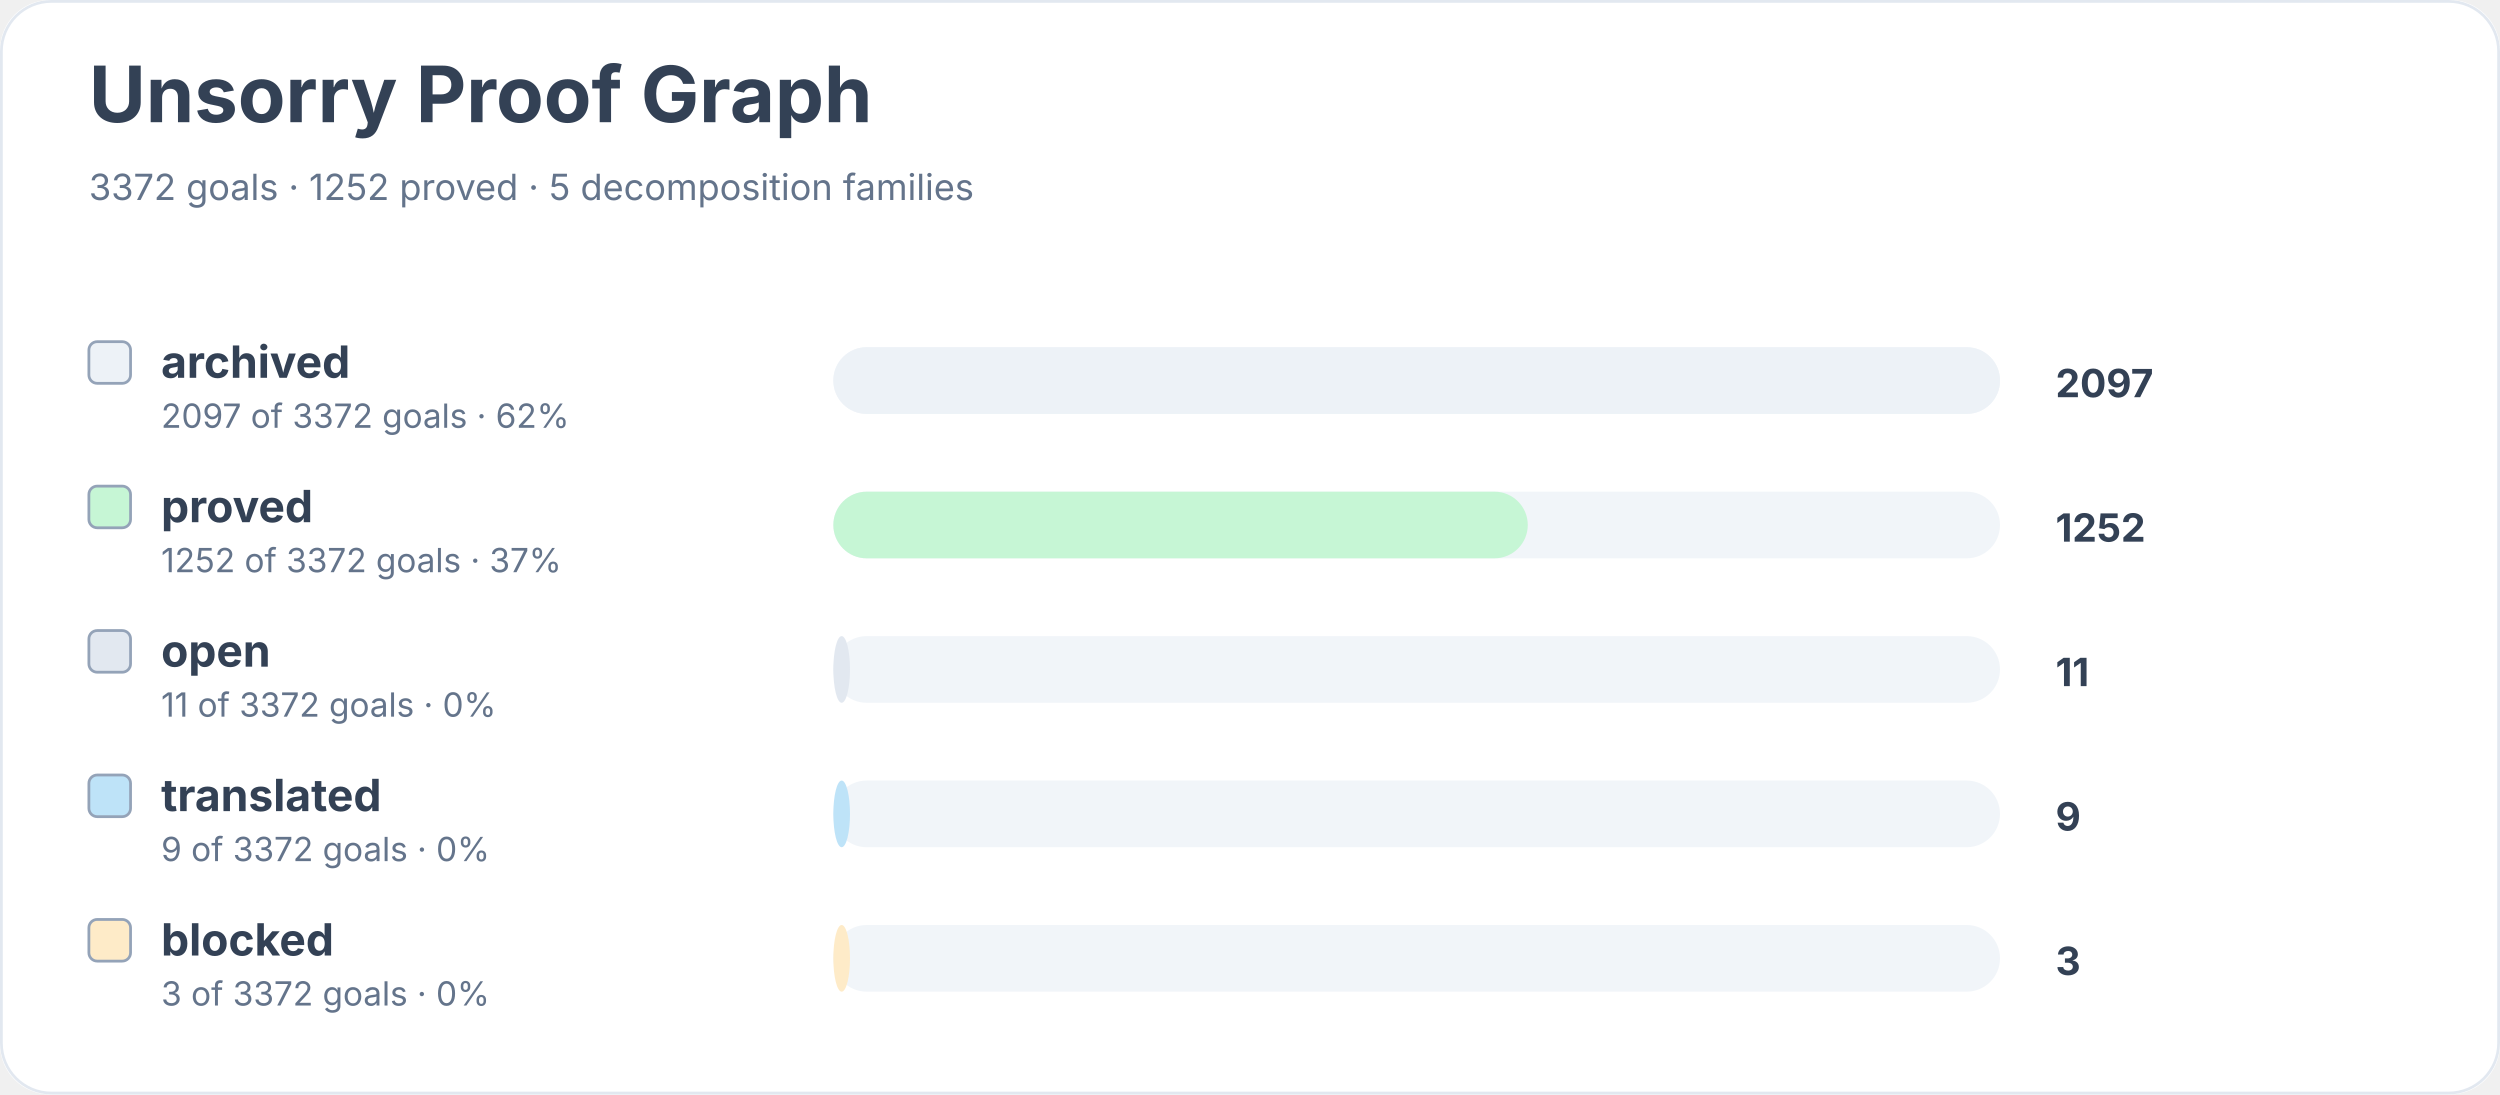
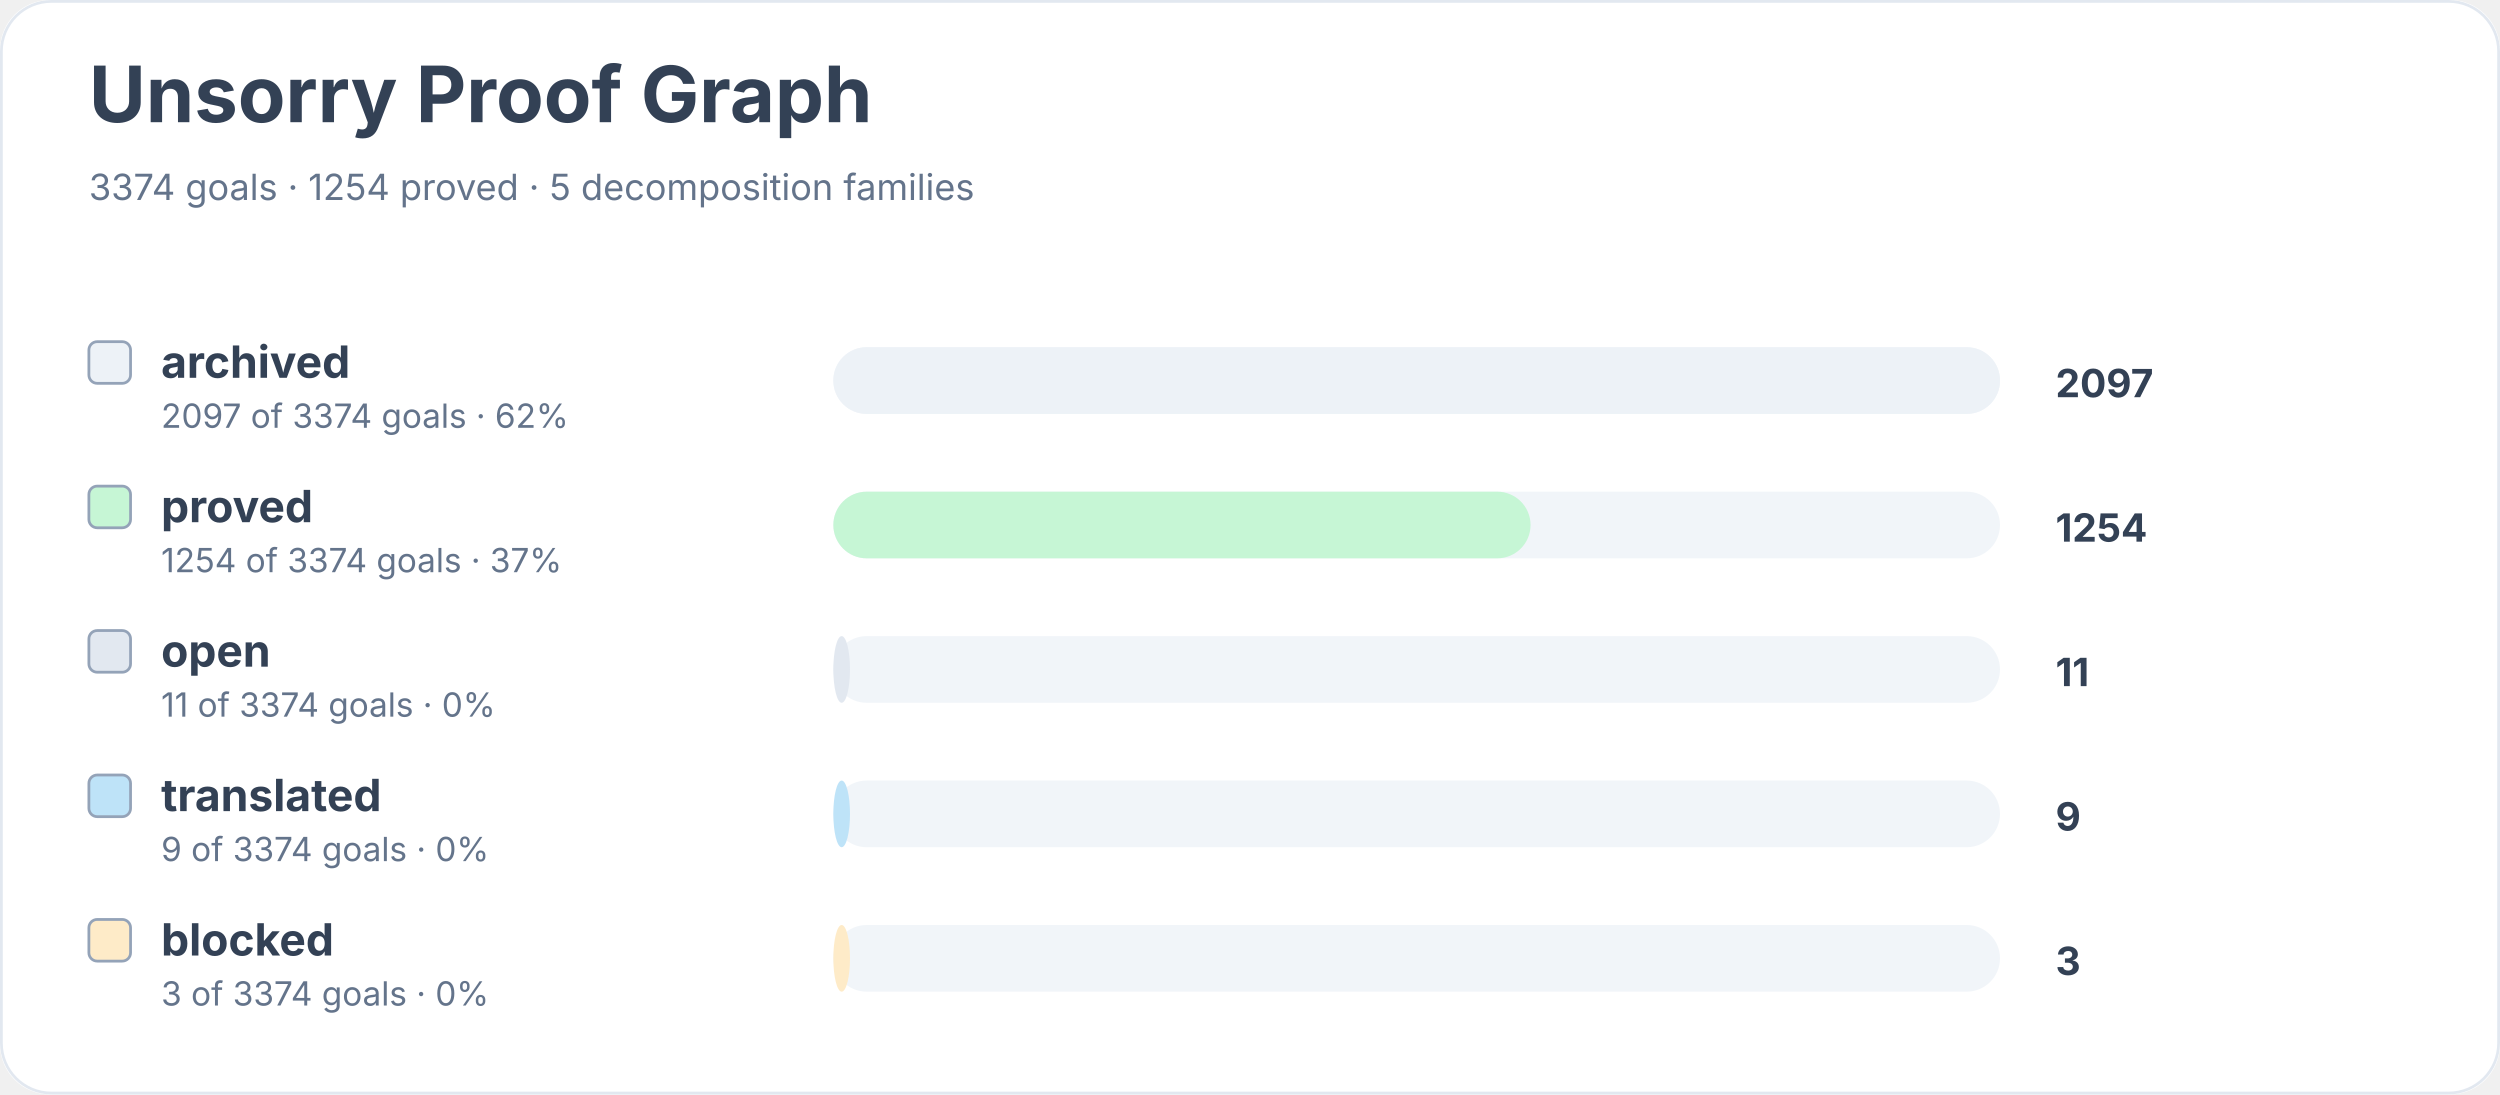
<svg xmlns="http://www.w3.org/2000/svg" width="900" height="394" viewBox="0 0 900 394" role="img" aria-labelledby="title desc">
  <rect width="900" height="100%" rx="18" fill="#ffffff" />
  <rect x="0.5" y="0.5" width="899" height="393" rx="18" fill="none" stroke="#e2e8f0" />
  <text x="32" y="44" font-family="Inter, system-ui, sans-serif" font-size="28" font-weight="700" fill="#334155">Unsorry Proof Graph</text>
-   <text x="32" y="72" font-family="Inter, system-ui, sans-serif" font-size="13" fill="#64748b">3372 goals · 1252 proved · 5 decomposition families</text>
+   <text x="32" y="72" font-family="Inter, system-ui, sans-serif" font-size="13" fill="#64748b">3374 goals · 1254 proved · 5 decomposition families</text>
  <rect x="32" y="123" width="15" height="15" rx="3" fill="#edf2f7" stroke="#94a3b8" />
  <text x="58" y="136" font-family="Inter, system-ui, sans-serif" font-size="16" font-weight="650" fill="#334155">archived</text>
-   <text x="58" y="154" font-family="Inter, system-ui, sans-serif" font-size="12" fill="#64748b">2097 of 3372 goals · 62%</text>
+   <text x="58" y="154" font-family="Inter, system-ui, sans-serif" font-size="12" fill="#64748b">2097 of 3374 goals · 62%</text>
  <rect x="300" y="125" width="420" height="24" rx="12" fill="#f1f5f9" />
  <rect x="300" y="125" width="420" height="24" rx="12" fill="#edf2f7" />
  <text x="740" y="143" font-family="Inter, system-ui, sans-serif" font-size="14" font-weight="700" fill="#334155">2097</text>
  <rect x="32" y="175" width="15" height="15" rx="3" fill="#c6f6d5" stroke="#94a3b8" />
  <text x="58" y="188" font-family="Inter, system-ui, sans-serif" font-size="16" font-weight="650" fill="#334155">proved</text>
-   <text x="58" y="206" font-family="Inter, system-ui, sans-serif" font-size="12" fill="#64748b">1252 of 3372 goals · 37%</text>
+   <text x="58" y="206" font-family="Inter, system-ui, sans-serif" font-size="12" fill="#64748b">1254 of 3374 goals · 37%</text>
  <rect x="300" y="177" width="420" height="24" rx="12" fill="#f1f5f9" />
-   <rect x="300" y="177" width="250" height="24" rx="12" fill="#c6f6d5" />
-   <text x="740" y="195" font-family="Inter, system-ui, sans-serif" font-size="14" font-weight="700" fill="#334155">1252</text>
+   <rect x="300" y="177" width="251" height="24" rx="12" fill="#c6f6d5" />
+   <text x="740" y="195" font-family="Inter, system-ui, sans-serif" font-size="14" font-weight="700" fill="#334155">1254</text>
  <rect x="32" y="227" width="15" height="15" rx="3" fill="#e2e8f0" stroke="#94a3b8" />
  <text x="58" y="240" font-family="Inter, system-ui, sans-serif" font-size="16" font-weight="650" fill="#334155">open</text>
-   <text x="58" y="258" font-family="Inter, system-ui, sans-serif" font-size="12" fill="#64748b">11 of 3372 goals · 0%</text>
+   <text x="58" y="258" font-family="Inter, system-ui, sans-serif" font-size="12" fill="#64748b">11 of 3374 goals · 0%</text>
  <rect x="300" y="229" width="420" height="24" rx="12" fill="#f1f5f9" />
  <rect x="300" y="229" width="6" height="24" rx="12" fill="#e2e8f0" />
  <text x="740" y="247" font-family="Inter, system-ui, sans-serif" font-size="14" font-weight="700" fill="#334155">11</text>
  <rect x="32" y="279" width="15" height="15" rx="3" fill="#bee3f8" stroke="#94a3b8" />
  <text x="58" y="292" font-family="Inter, system-ui, sans-serif" font-size="16" font-weight="650" fill="#334155">translated</text>
-   <text x="58" y="310" font-family="Inter, system-ui, sans-serif" font-size="12" fill="#64748b">9 of 3372 goals · 0%</text>
+   <text x="58" y="310" font-family="Inter, system-ui, sans-serif" font-size="12" fill="#64748b">9 of 3374 goals · 0%</text>
  <rect x="300" y="281" width="420" height="24" rx="12" fill="#f1f5f9" />
  <rect x="300" y="281" width="6" height="24" rx="12" fill="#bee3f8" />
  <text x="740" y="299" font-family="Inter, system-ui, sans-serif" font-size="14" font-weight="700" fill="#334155">9</text>
  <rect x="32" y="331" width="15" height="15" rx="3" fill="#feebc8" stroke="#94a3b8" />
  <text x="58" y="344" font-family="Inter, system-ui, sans-serif" font-size="16" font-weight="650" fill="#334155">blocked</text>
-   <text x="58" y="362" font-family="Inter, system-ui, sans-serif" font-size="12" fill="#64748b">3 of 3372 goals · 0%</text>
+   <text x="58" y="362" font-family="Inter, system-ui, sans-serif" font-size="12" fill="#64748b">3 of 3374 goals · 0%</text>
  <rect x="300" y="333" width="420" height="24" rx="12" fill="#f1f5f9" />
  <rect x="300" y="333" width="6" height="24" rx="12" fill="#feebc8" />
  <text x="740" y="351" font-family="Inter, system-ui, sans-serif" font-size="14" font-weight="700" fill="#334155">3</text>
</svg>
